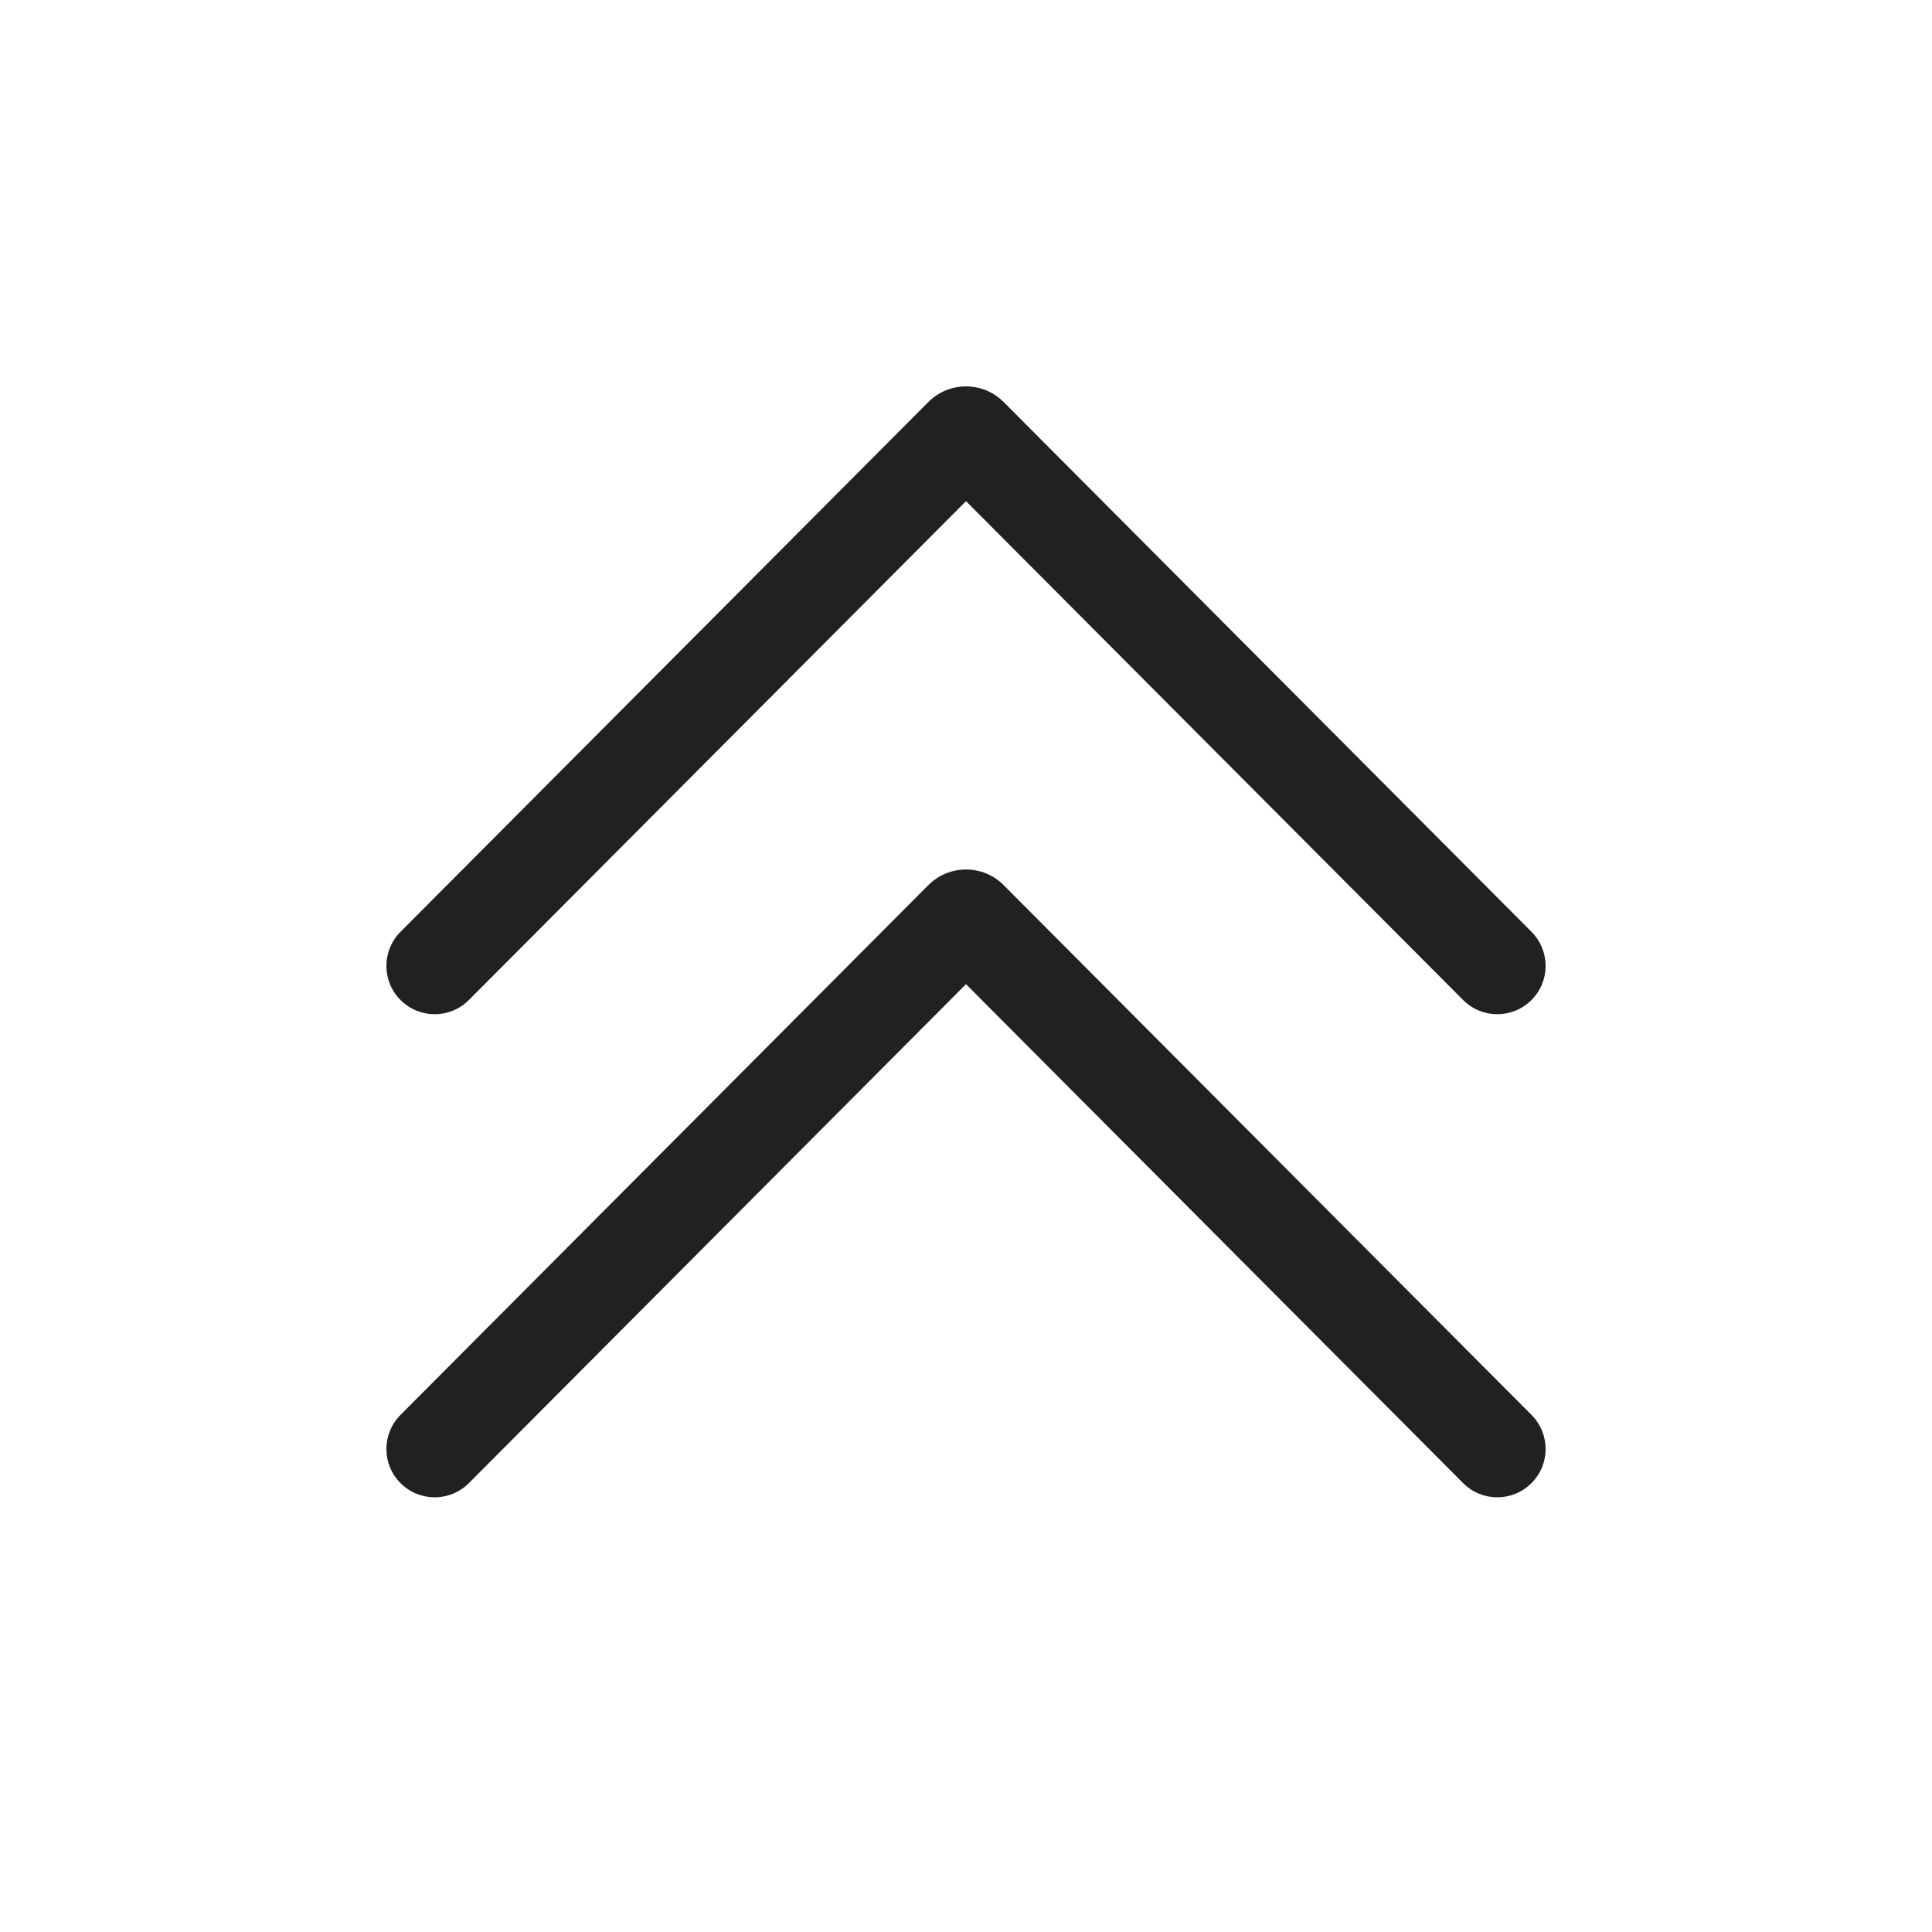
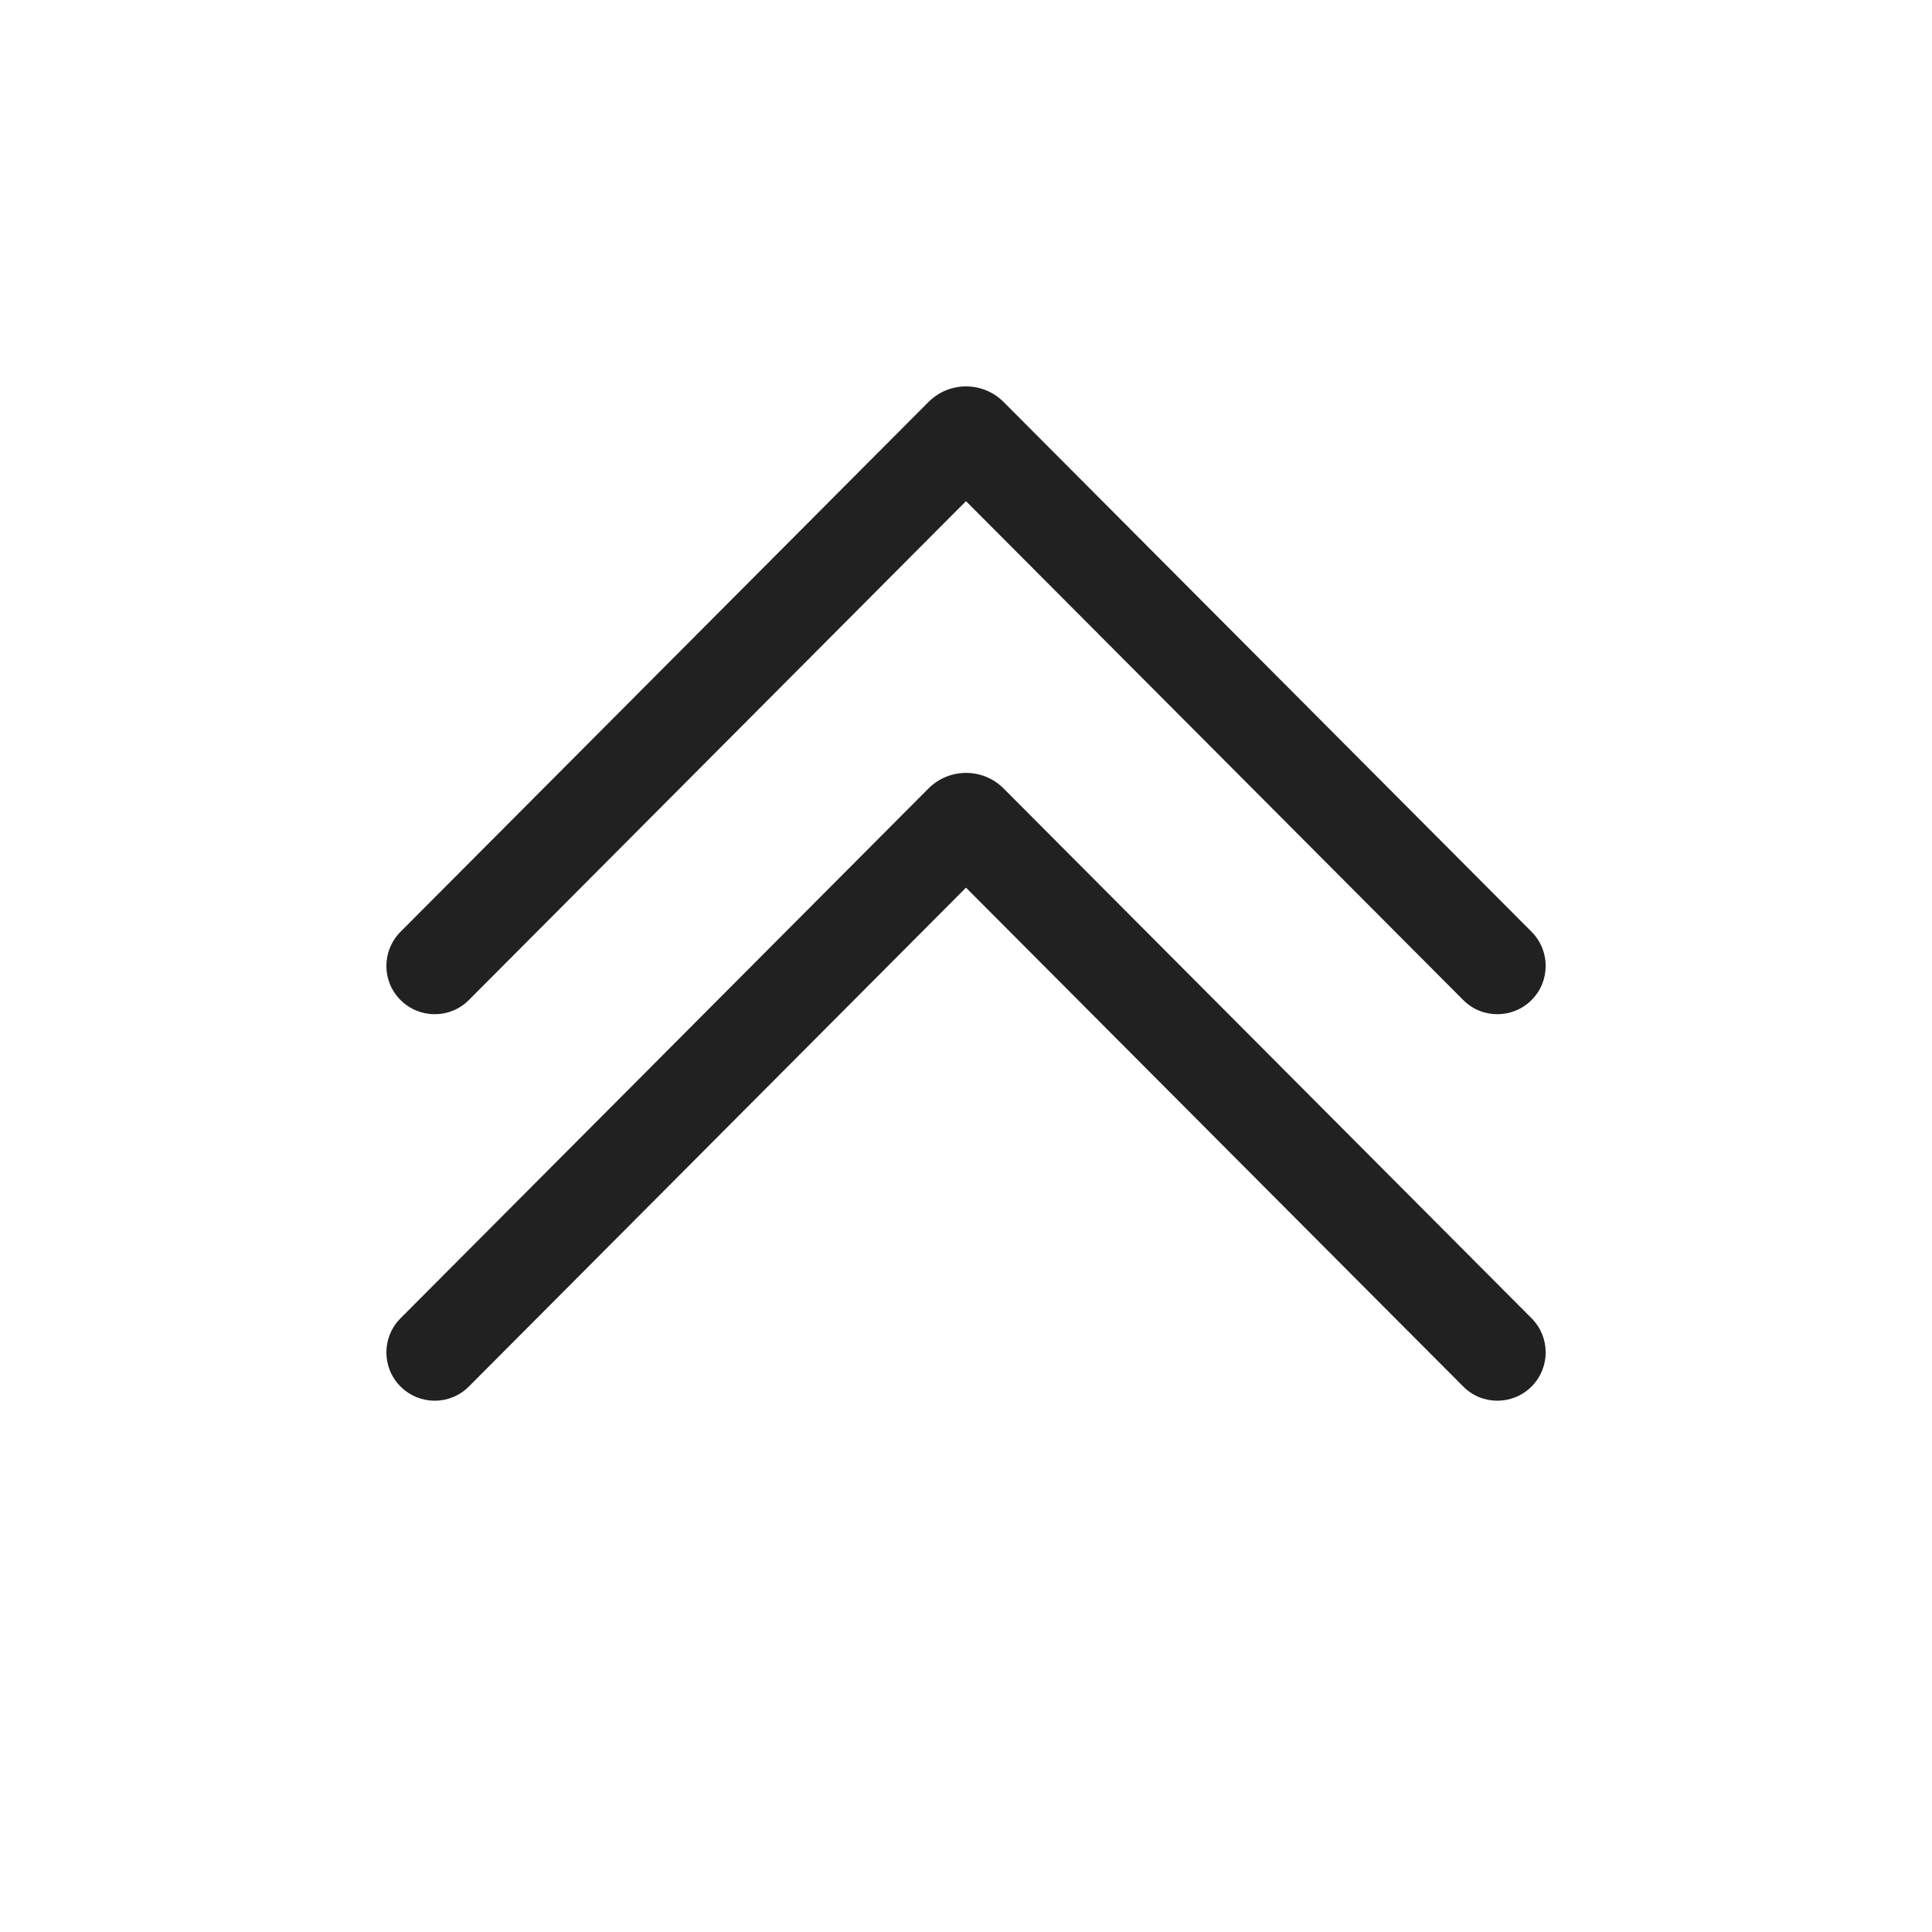
<svg xmlns="http://www.w3.org/2000/svg" width="20" height="20" viewBox="0 0 20 20" fill="none">
-   <path d="M4.146 9.646C3.951 9.842 3.951 10.158 4.147 10.353C4.343 10.548 4.659 10.548 4.854 10.352L10 5.188L15.146 10.352C15.341 10.548 15.657 10.548 15.853 10.353C16.049 10.158 16.049 9.842 15.854 9.646L10.39 4.162C10.175 3.946 9.825 3.946 9.61 4.162L4.146 9.646ZM4.146 14.647C3.951 14.843 3.951 15.159 4.147 15.354C4.343 15.549 4.659 15.549 4.854 15.353L10 10.188L15.146 15.353C15.341 15.549 15.657 15.549 15.853 15.354C16.049 15.159 16.049 14.843 15.854 14.647L10.39 9.163C10.175 8.947 9.825 8.947 9.61 9.163L4.146 14.647Z" fill="#212121" />
+   <path d="M4.147 14.354C3.951 14.159 3.951 13.843 4.146 13.647L9.611 8.163C9.826 7.947 10.175 7.947 10.39 8.163L15.855 13.647C16.05 13.843 16.049 14.159 15.854 14.354C15.658 14.549 15.341 14.549 15.147 14.353L10 9.189L4.854 14.353C4.659 14.549 4.343 14.549 4.147 14.354ZM4.147 10.353C3.951 10.159 3.951 9.842 4.146 9.646L9.611 4.162C9.826 3.946 10.175 3.946 10.39 4.162L15.855 9.646C16.05 9.842 16.049 10.159 15.854 10.353C15.658 10.548 15.341 10.548 15.147 10.352L10 5.188L4.854 10.352C4.659 10.548 4.343 10.548 4.147 10.353Z" fill="#212121" />
</svg>
